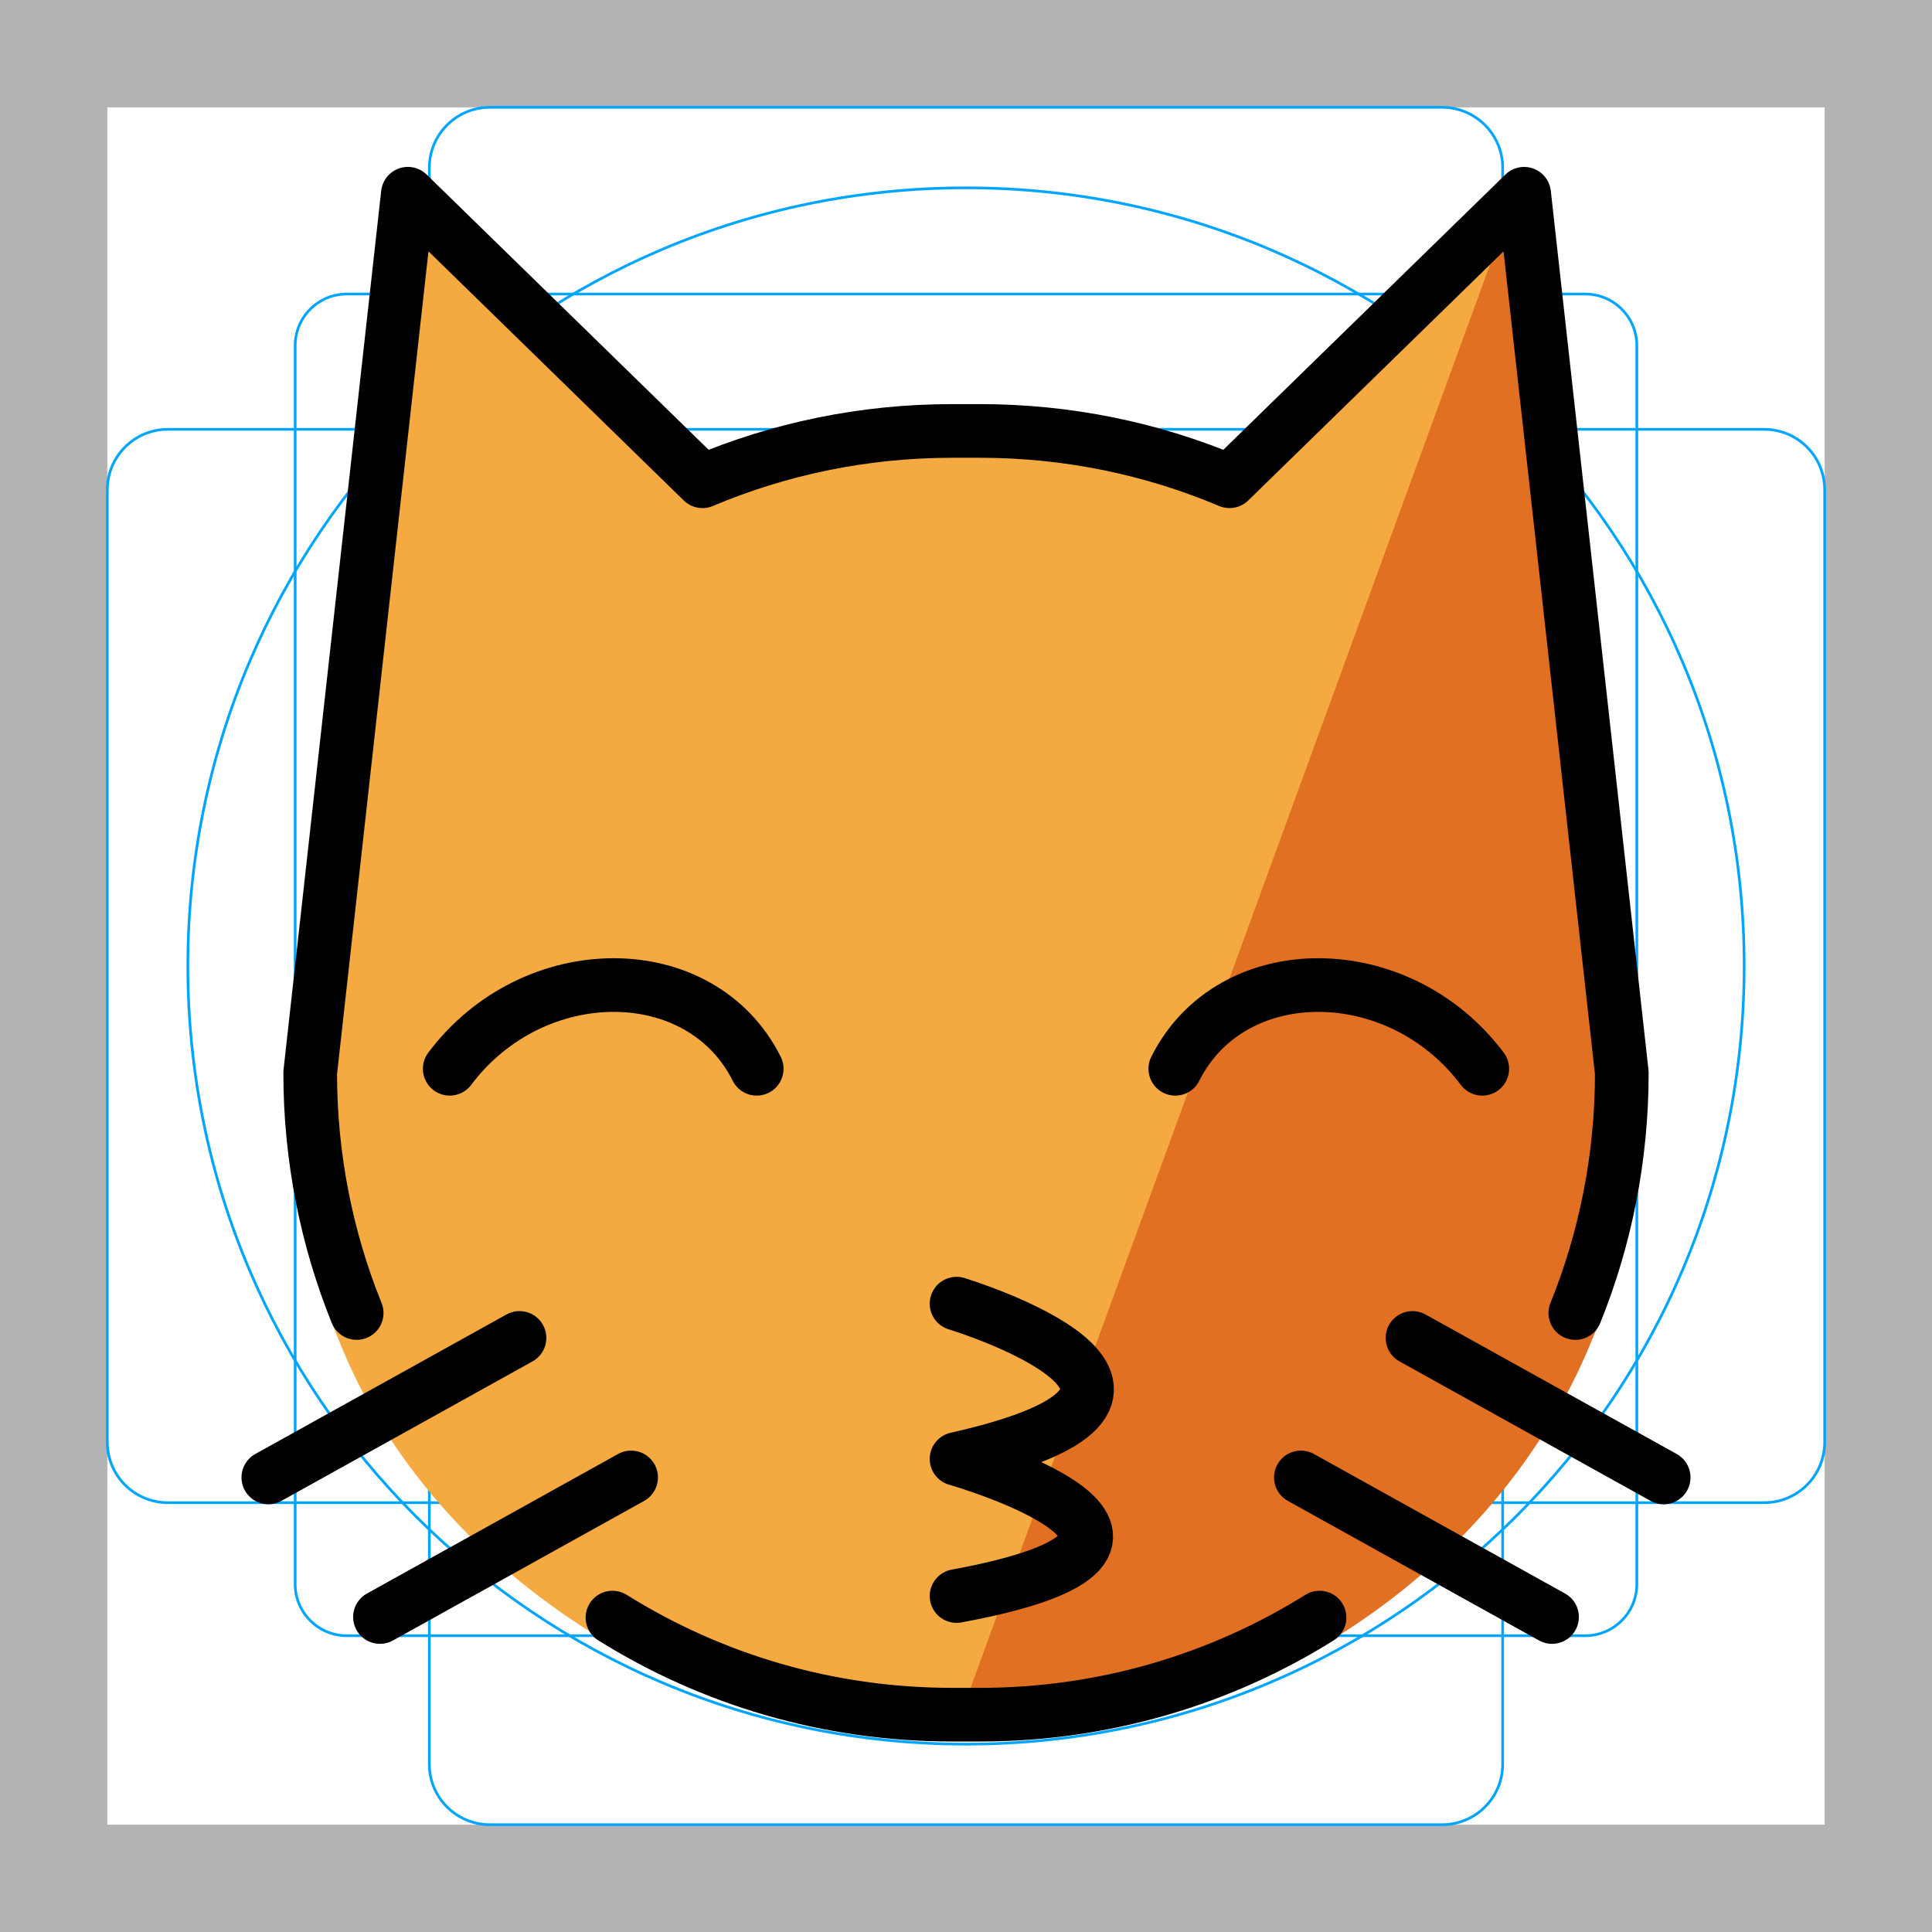
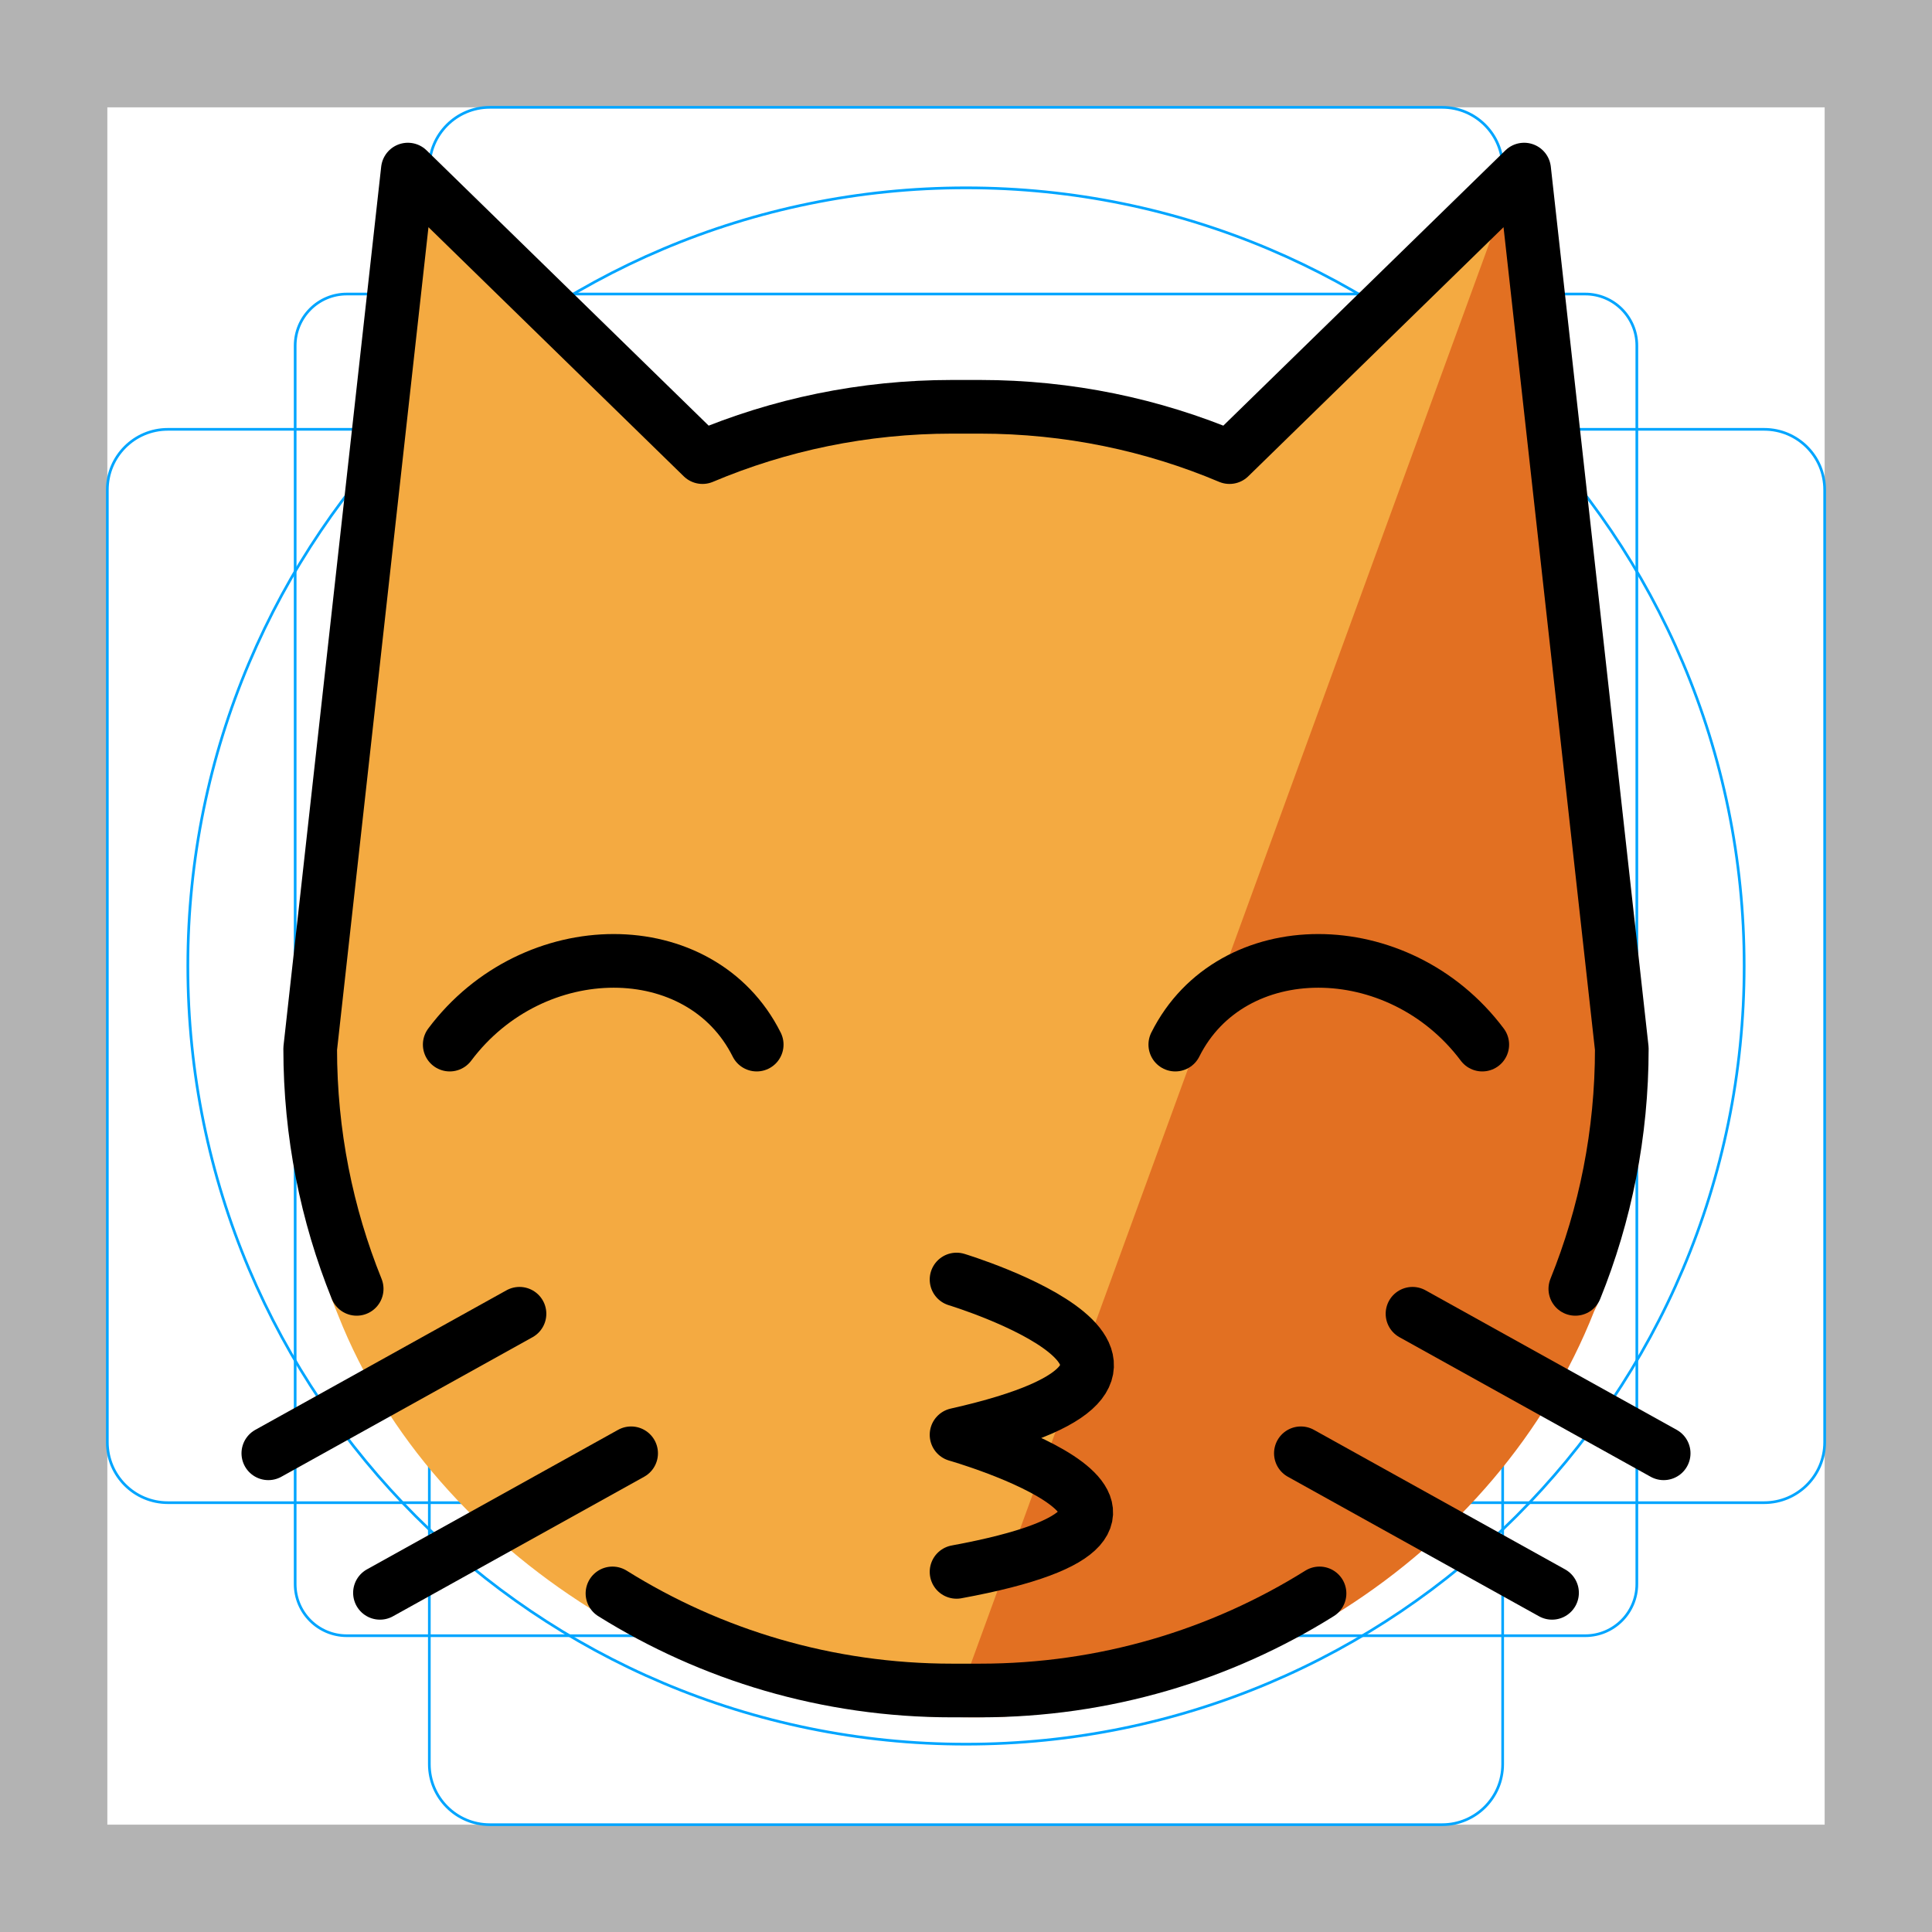
<svg xmlns="http://www.w3.org/2000/svg" id="emoji" viewBox="0 0 72 72">
  <g id="grid">
-     <path d="M68,4V68H4V4H68m4-4H0V72H72V0Z" fill="#b3b3b3" />
-     <path d="M12.923,10.958H59.077A1.923,1.923,0,0,1,61,12.881V59.035a1.923,1.923,0,0,1-1.923,1.923H12.923A1.923,1.923,0,0,1,11,59.035V12.881A1.923,1.923,0,0,1,12.923,10.958Z" fill="none" stroke="#00a5ff" stroke-miterlimit="10" stroke-width="0.1" />
-     <rect x="16" y="4" width="40" height="64" rx="2.254" fill="none" stroke="#00a5ff" stroke-miterlimit="10" stroke-width="0.1" />
-     <rect x="16" y="4" width="40" height="64" rx="2.254" transform="translate(72) rotate(90)" fill="none" stroke="#00a5ff" stroke-miterlimit="10" stroke-width="0.1" />
-     <circle cx="36" cy="36" r="29" fill="none" stroke="#00a5ff" stroke-miterlimit="10" stroke-width="0.1" />
+     <path fill="#B3B3B3" d="M68,4v64H4V4H68 M72,0H0v72h72V0z" />
+     <path fill="none" stroke="#00A5FF" stroke-width="0.1" stroke-miterlimit="10" d="M12.923,10.958h46.154 c1.062,0,1.923,0.861,1.923,1.923v0v46.154c0,1.062-0.861,1.923-1.923,1.923H12.923 c-1.062,0-1.923-0.861-1.923-1.923l0,0V12.881C11,11.819,11.861,10.958,12.923,10.958L12.923,10.958z" />
+     <path fill="none" stroke="#00A5FF" stroke-width="0.1" stroke-miterlimit="10" d="M18.254,4h35.493C54.991,4,56,5.009,56,6.254 v59.493C56,66.991,54.991,68,53.746,68H18.254C17.009,68,16,66.991,16,65.746V6.254C16,5.009,17.009,4,18.254,4z" />
+     <path fill="none" stroke="#00A5FF" stroke-width="0.1" stroke-miterlimit="10" d="M68,18.254v35.493 C68,54.991,66.991,56,65.746,56H6.254C5.009,56,4,54.991,4,53.746V18.254C4,17.009,5.009,16,6.254,16h59.493 C66.991,16,68,17.009,68,18.254z" />
+     <circle fill="none" stroke="#00A5FF" stroke-width="0.1" stroke-miterlimit="10" cx="36" cy="36" r="29" />
  </g>
  <g id="color">
-     <path fill="#F4AA41" d="M58.666,49.699c-3.598,9.117-12.631,15.155-23.207,15.155c-9.117,0-19.256-5.848-22.854-14.964 l-0.126-0.313c-1.141-2.86-0.957-6.36-0.957-9.632L15.188,7.573l10.228,10.08 c2.923-1.248,6.137-1.939,9.51-1.939H35.99c3.373,0,6.588,0.691,9.51,1.939L56.728,6.573l3.722,33.876 c0,3.272-0.628,6.397-1.771,9.257" stroke="none" />
-     <path fill="#E27022" d="M35.458,64.854c10.609,0.343,20.354-6.004,23.952-15.121l0.111-0.231 c1.141-2.86,0.958-6.896,0.958-10.169l-3.75-32.76" stroke="none" />
+     <path fill="#F4AA41" d="M58.666,48.832c-3.598,9.117-12.631,15.155-23.207,15.155c-9.117,0-19.256-5.848-22.854-14.964 l-0.126-0.313c-1.141-2.86-0.957-6.36-0.957-9.632L15.188,6.706l10.228,10.08 c2.923-1.248,6.137-1.939,9.51-1.939H35.99c3.373,0,6.588,0.691,9.51,1.939L56.728,5.706l3.722,33.876 c0,3.272-0.628,6.397-1.771,9.257" />
+     <path fill="#E27022" d="M35.458,63.987c10.609,0.343,20.354-6.004,23.952-15.121l0.111-0.231 c1.141-2.86,0.958-6.896,0.958-10.169l-3.75-32.76" />
  </g>
  <g id="hair" />
  <g id="skin" />
  <g id="skin-shadow" />
  <g id="line">
-     <path fill="none" stroke="#000000" stroke-width="2" stroke-linecap="round" stroke-linejoin="round" stroke-miterlimit="10" d="M64,56.073" />
-     <line fill="none" stroke="#000000" stroke-width="2" stroke-linecap="round" stroke-linejoin="round" stroke-miterlimit="10" x1="62" y1="55.06" x2="52.64" y2="49.861" />
-     <path fill="none" stroke="#000000" stroke-width="2" stroke-linecap="round" stroke-linejoin="round" stroke-miterlimit="10" d="M52.64,47.781" />
-     <path fill="none" stroke="#000000" stroke-width="2" stroke-linecap="round" stroke-linejoin="round" stroke-miterlimit="10" d="M62,52.98" />
-     <line fill="none" stroke="#000000" stroke-width="2" stroke-linecap="round" stroke-linejoin="round" stroke-miterlimit="10" x1="57.84" y1="60.261" x2="48.48" y2="55.06" />
-     <path fill="none" stroke="#000000" stroke-width="2" stroke-linecap="round" stroke-linejoin="round" stroke-miterlimit="10" d="M46.4,56.1" />
-     <path fill="none" stroke="#000000" stroke-width="2" stroke-linecap="round" stroke-linejoin="round" stroke-miterlimit="10" d="M55.76,61.3" />
-     <path fill="none" stroke="#000000" stroke-width="2" stroke-linecap="round" stroke-linejoin="round" stroke-miterlimit="10" d="M13.292,48.932c-1.117-2.765-1.732-5.787-1.732-8.952l3.64-32.76l10.98,10.715c2.858-1.207,6.001-1.875,9.3-1.875 h1.04c3.299,0,6.442,0.668,9.3,1.875L56.8,7.221l3.64,32.76c0,3.165-0.614,6.186-1.732,8.952" />
-     <path fill="none" stroke="#000000" stroke-width="2" stroke-linecap="round" stroke-linejoin="round" stroke-miterlimit="10" d="M22.825,60.283c3.671,2.293,8.008,3.618,12.655,3.618h1.04c4.646,0,8.985-1.324,12.655-3.618" />
-     <line fill="none" stroke="#000000" stroke-width="2" stroke-linecap="round" stroke-linejoin="round" stroke-miterlimit="10" x1="10" y1="55.06" x2="19.36" y2="49.861" />
-     <path fill="none" stroke="#000000" stroke-width="2" stroke-linecap="round" stroke-linejoin="round" stroke-miterlimit="10" d="M19.36,47.781" />
-     <line fill="none" stroke="#000000" stroke-width="2" stroke-linecap="round" stroke-linejoin="round" stroke-miterlimit="10" x1="14.16" y1="60.261" x2="23.52" y2="55.06" />
-     <path fill="none" stroke="#000000" stroke-width="2" stroke-linecap="round" stroke-linejoin="round" stroke-miterlimit="10" d="M25.6,56.1" />
-     <path fill="none" stroke="#000000" stroke-width="2" stroke-linecap="round" stroke-linejoin="round" stroke-miterlimit="10" d="M16.24,61.3" />
-     <path fill="none" stroke="#000000" stroke-width="2" stroke-linecap="round" stroke-linejoin="round" stroke-miterlimit="10" d="M55.24,39.83c-3.12-4.16-9.36-4.16-11.44,0" />
-     <path fill="none" stroke="#000000" stroke-width="2" stroke-linecap="round" stroke-linejoin="round" stroke-miterlimit="10" d="M16.76,39.83c3.12-4.16,9.36-4.16,11.44,0" />
-     <path fill="none" stroke="#000000" stroke-width="2" stroke-linecap="round" stroke-linejoin="round" stroke-miterlimit="10" d="M35.648,48.584c0,0,10.946,3.323,0,5.786c0,0,10.876,3.108,0,5.109" />
+     <path fill="none" stroke="#000000" stroke-width="2" stroke-linecap="round" stroke-linejoin="round" stroke-miterlimit="10" d="M64,55.173" />
+     <line fill="none" stroke="#000000" stroke-width="2" stroke-linecap="round" stroke-linejoin="round" stroke-miterlimit="10" x1="62" y1="54.16" x2="52.64" y2="48.96" />
+     <path fill="none" stroke="#000000" stroke-width="2" stroke-linecap="round" stroke-linejoin="round" stroke-miterlimit="10" d="M52.64,46.88" />
+     <path fill="none" stroke="#000000" stroke-width="2" stroke-linecap="round" stroke-linejoin="round" stroke-miterlimit="10" d="M62,52.08" />
+     <line fill="none" stroke="#000000" stroke-width="2" stroke-linecap="round" stroke-linejoin="round" stroke-miterlimit="10" x1="57.84" y1="59.36" x2="48.48" y2="54.16" />
+     <path fill="none" stroke="#000000" stroke-width="2" stroke-linecap="round" stroke-linejoin="round" stroke-miterlimit="10" d="M46.4,55.2" />
+     <path fill="none" stroke="#000000" stroke-width="2" stroke-linecap="round" stroke-linejoin="round" stroke-miterlimit="10" d="M55.76,60.4" />
+     <path fill="none" stroke="#000000" stroke-width="2" stroke-linecap="round" stroke-linejoin="round" stroke-miterlimit="10" d="M13.292,48.032c-1.117-2.765-1.732-5.787-1.732-8.952L15.2,6.32l10.98,10.715c2.858-1.207,6.001-1.875,9.3-1.875 h1.04c3.299,0,6.442,0.668,9.3,1.875L56.8,6.32l3.64,32.76c0,3.165-0.614,6.186-1.732,8.952" />
+     <path fill="none" stroke="#000000" stroke-width="2" stroke-linecap="round" stroke-linejoin="round" stroke-miterlimit="10" d="M22.825,59.382C26.497,61.676,30.834,63,35.48,63h1.04c4.646,0,8.985-1.324,12.655-3.618" />
+     <line fill="none" stroke="#000000" stroke-width="2" stroke-linecap="round" stroke-linejoin="round" stroke-miterlimit="10" x1="10" y1="54.16" x2="19.36" y2="48.96" />
+     <path fill="none" stroke="#000000" stroke-width="2" stroke-linecap="round" stroke-linejoin="round" stroke-miterlimit="10" d="M19.36,46.88" />
+     <line fill="none" stroke="#000000" stroke-width="2" stroke-linecap="round" stroke-linejoin="round" stroke-miterlimit="10" x1="14.16" y1="59.36" x2="23.52" y2="54.16" />
+     <path fill="none" stroke="#000000" stroke-width="2" stroke-linecap="round" stroke-linejoin="round" stroke-miterlimit="10" d="M25.6,55.2" />
+     <path fill="none" stroke="#000000" stroke-width="2" stroke-linecap="round" stroke-linejoin="round" stroke-miterlimit="10" d="M16.24,60.4" />
+     <path fill="none" stroke="#000000" stroke-width="2" stroke-linecap="round" stroke-linejoin="round" stroke-miterlimit="10" d="M55.24,38.929c-3.12-4.16-9.36-4.16-11.44,0" />
+     <path fill="none" stroke="#000000" stroke-width="2" stroke-linecap="round" stroke-linejoin="round" stroke-miterlimit="10" d="M16.76,38.929c3.12-4.16,9.36-4.16,11.44,0" />
+     <path fill="none" stroke="#000000" stroke-width="2" stroke-linecap="round" stroke-linejoin="round" stroke-miterlimit="10" d="M35.648,47.684c0,0,10.946,3.323,0,5.786c0,0,10.876,3.108,0,5.109" />
  </g>
</svg>
